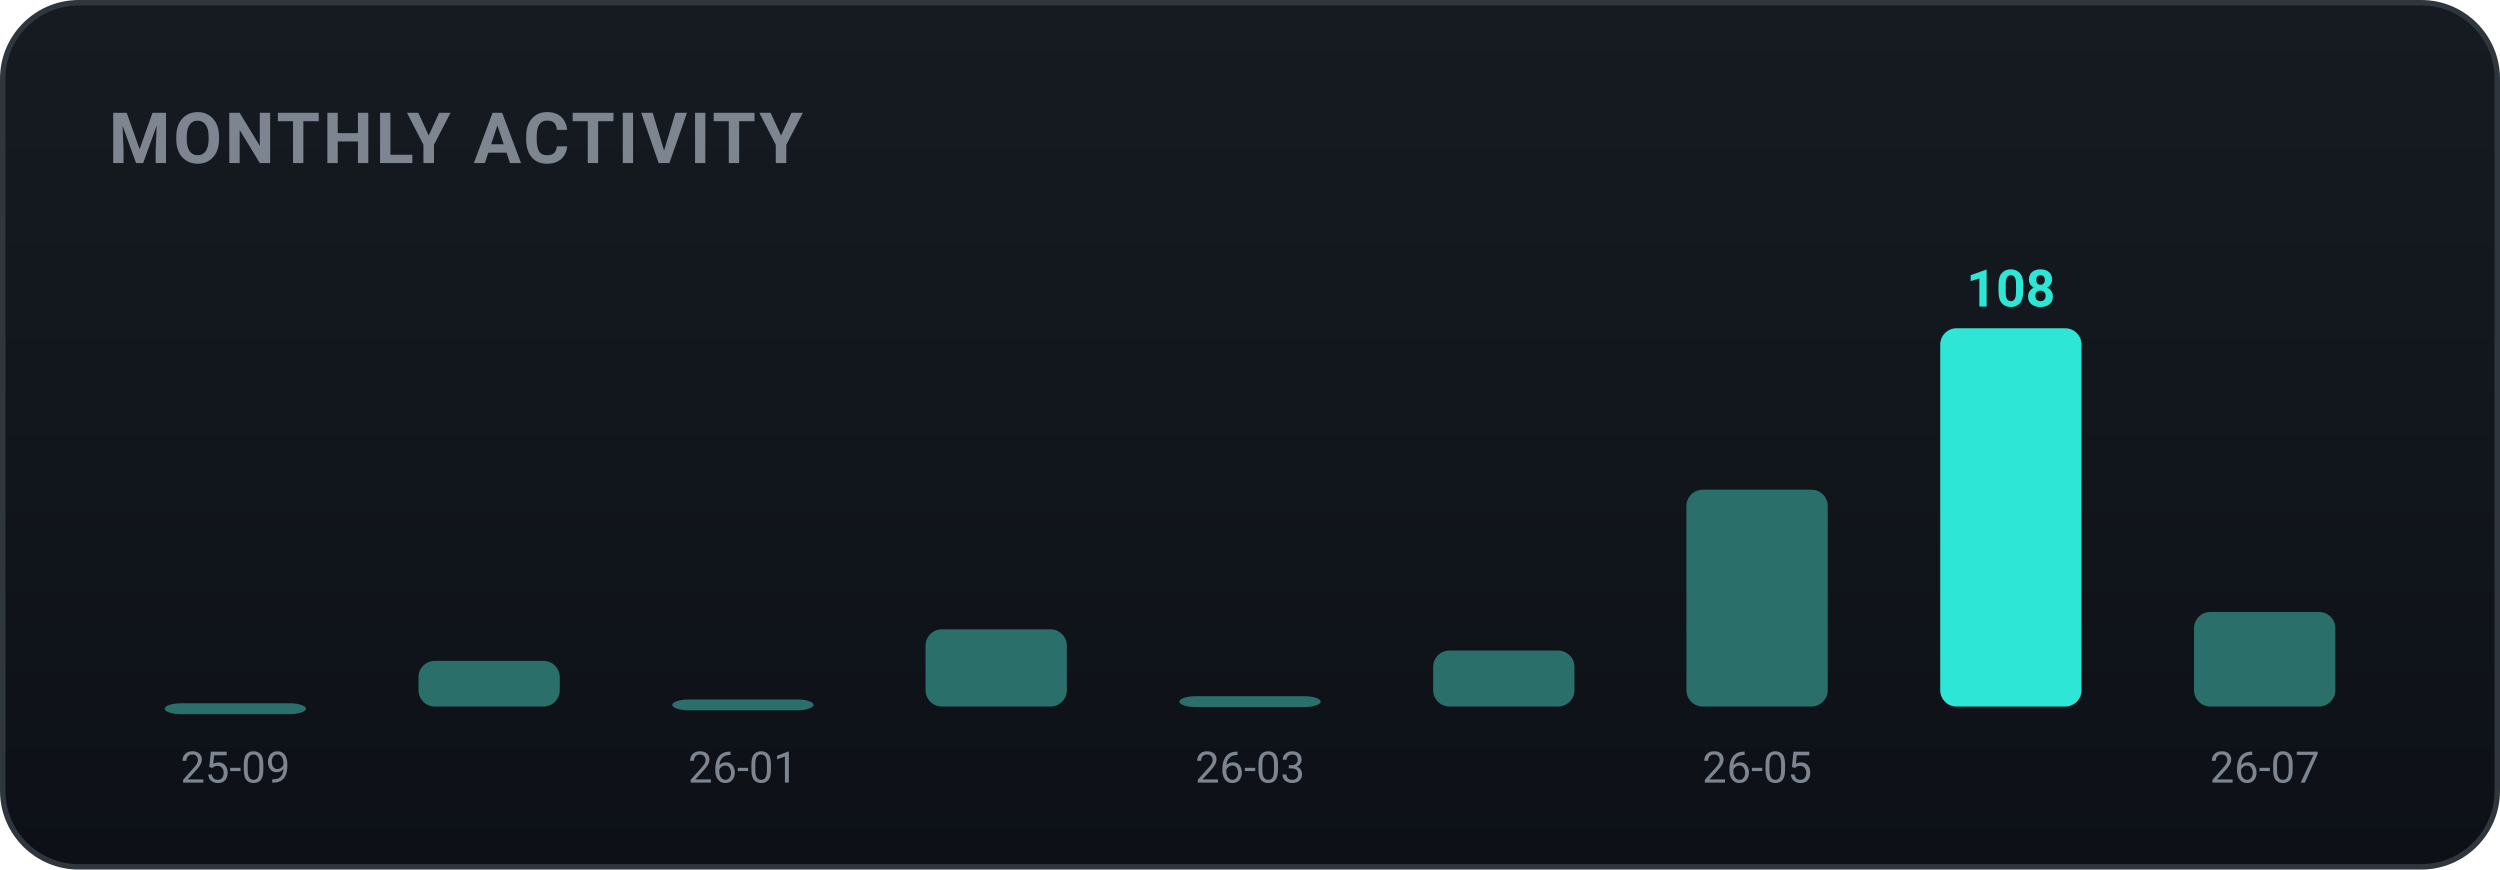
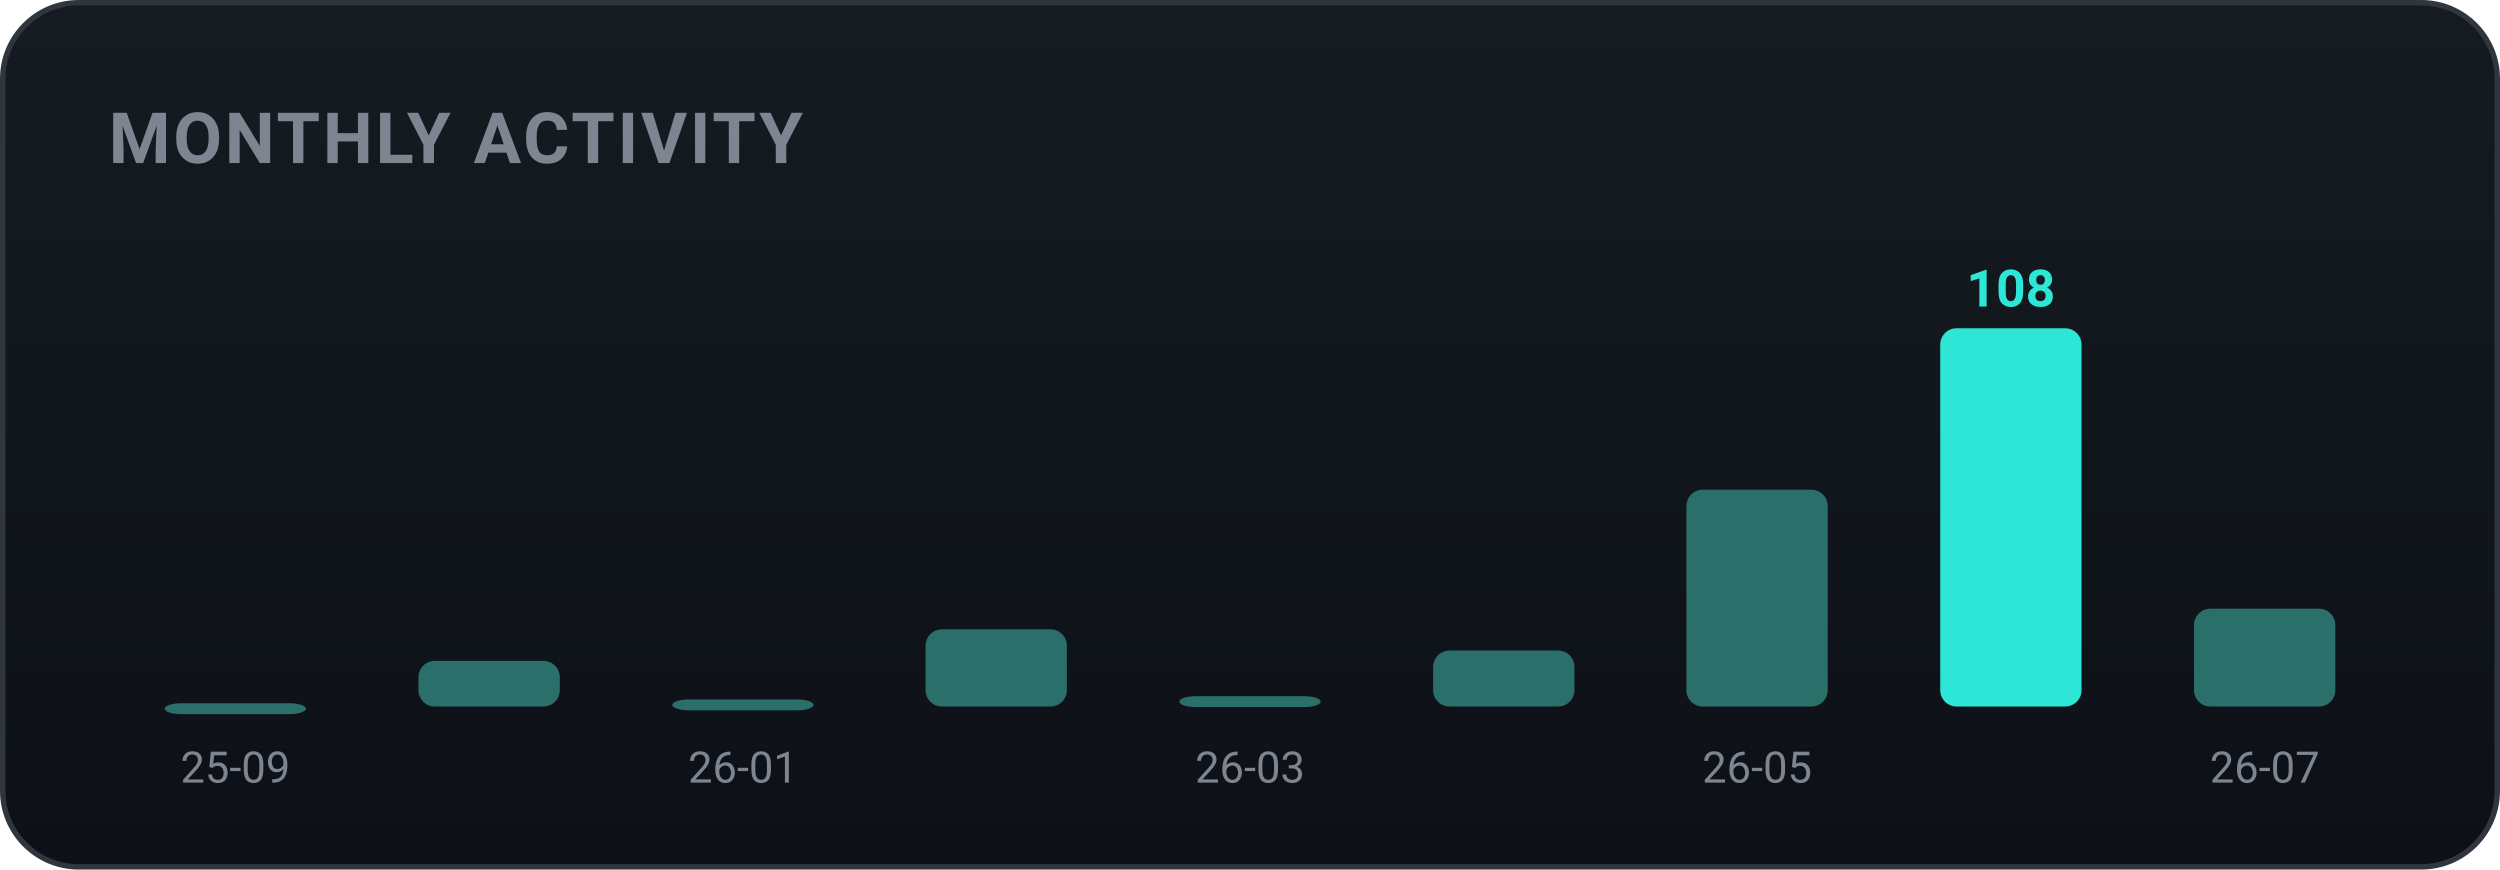
<svg xmlns="http://www.w3.org/2000/svg" width="460" height="160" viewBox="0 0 460 160" role="img" font-family="-apple-system,BlinkMacSystemFont,'Segoe UI',Roboto,'Apple SD Gothic Neo','Malgun Gothic',sans-serif">
  <defs>
    <linearGradient id="bgg" x1="0" y1="0" x2="0" y2="1">
      <stop offset="0" stop-color="#161b22" />
      <stop offset="1" stop-color="#0d1117" />
    </linearGradient>
  </defs>
  <rect x="0.5" y="0.5" width="459" height="159" rx="14" fill="url(#bgg)" stroke="#30363d" />
  <text x="20" y="30" font-family="-apple-system,BlinkMacSystemFont,'Segoe UI',Roboto,'Apple SD Gothic Neo','Malgun Gothic',sans-serif" font-size="13" font-weight="700" fill="#7d8590" letter-spacing="0.5">MONTHLY ACTIVITY</text>
  <rect x="30.3" y="129.4" width="26.0" height="2.0" rx="3" fill="#2b6f6a" />
  <text x="43.3" y="144.0" text-anchor="middle" font-size="8" fill="#7d8590">25-09</text>
  <rect x="77.0" y="121.6" width="26.0" height="8.4" rx="3" fill="#2b6f6a" />
  <rect x="123.7" y="128.7" width="26.0" height="2.0" rx="3" fill="#2b6f6a" />
  <text x="136.7" y="144.0" text-anchor="middle" font-size="8" fill="#7d8590">26-01</text>
  <rect x="170.3" y="115.8" width="26.0" height="14.2" rx="3" fill="#2b6f6a" />
  <rect x="217.0" y="128.1" width="26.0" height="2.0" rx="3" fill="#2b6f6a" />
  <text x="230.0" y="144.0" text-anchor="middle" font-size="8" fill="#7d8590">26-03</text>
  <rect x="263.7" y="119.7" width="26.0" height="10.3" rx="3" fill="#2b6f6a" />
  <rect x="310.3" y="90.1" width="26.0" height="39.9" rx="3" fill="#2b6f6a" />
  <text x="323.3" y="144.0" text-anchor="middle" font-size="8" fill="#7d8590">26-05</text>
  <rect x="357.0" y="60.4" width="26.0" height="69.6" rx="3" fill="#2ee6d6" />
  <text x="370.0" y="56.4" text-anchor="middle" font-size="9.5" font-weight="700" fill="#2ee6d6">108</text>
-   <rect x="403.7" y="112.6" width="26.0" height="17.4" rx="3" fill="#2b6f6a" />
+   <rect x="403.7" y="112.0" width="26.0" height="18.0" rx="3" fill="#2b6f6a" />
  <text x="416.7" y="144.0" text-anchor="middle" font-size="8" fill="#7d8590">26-07</text>
</svg>
